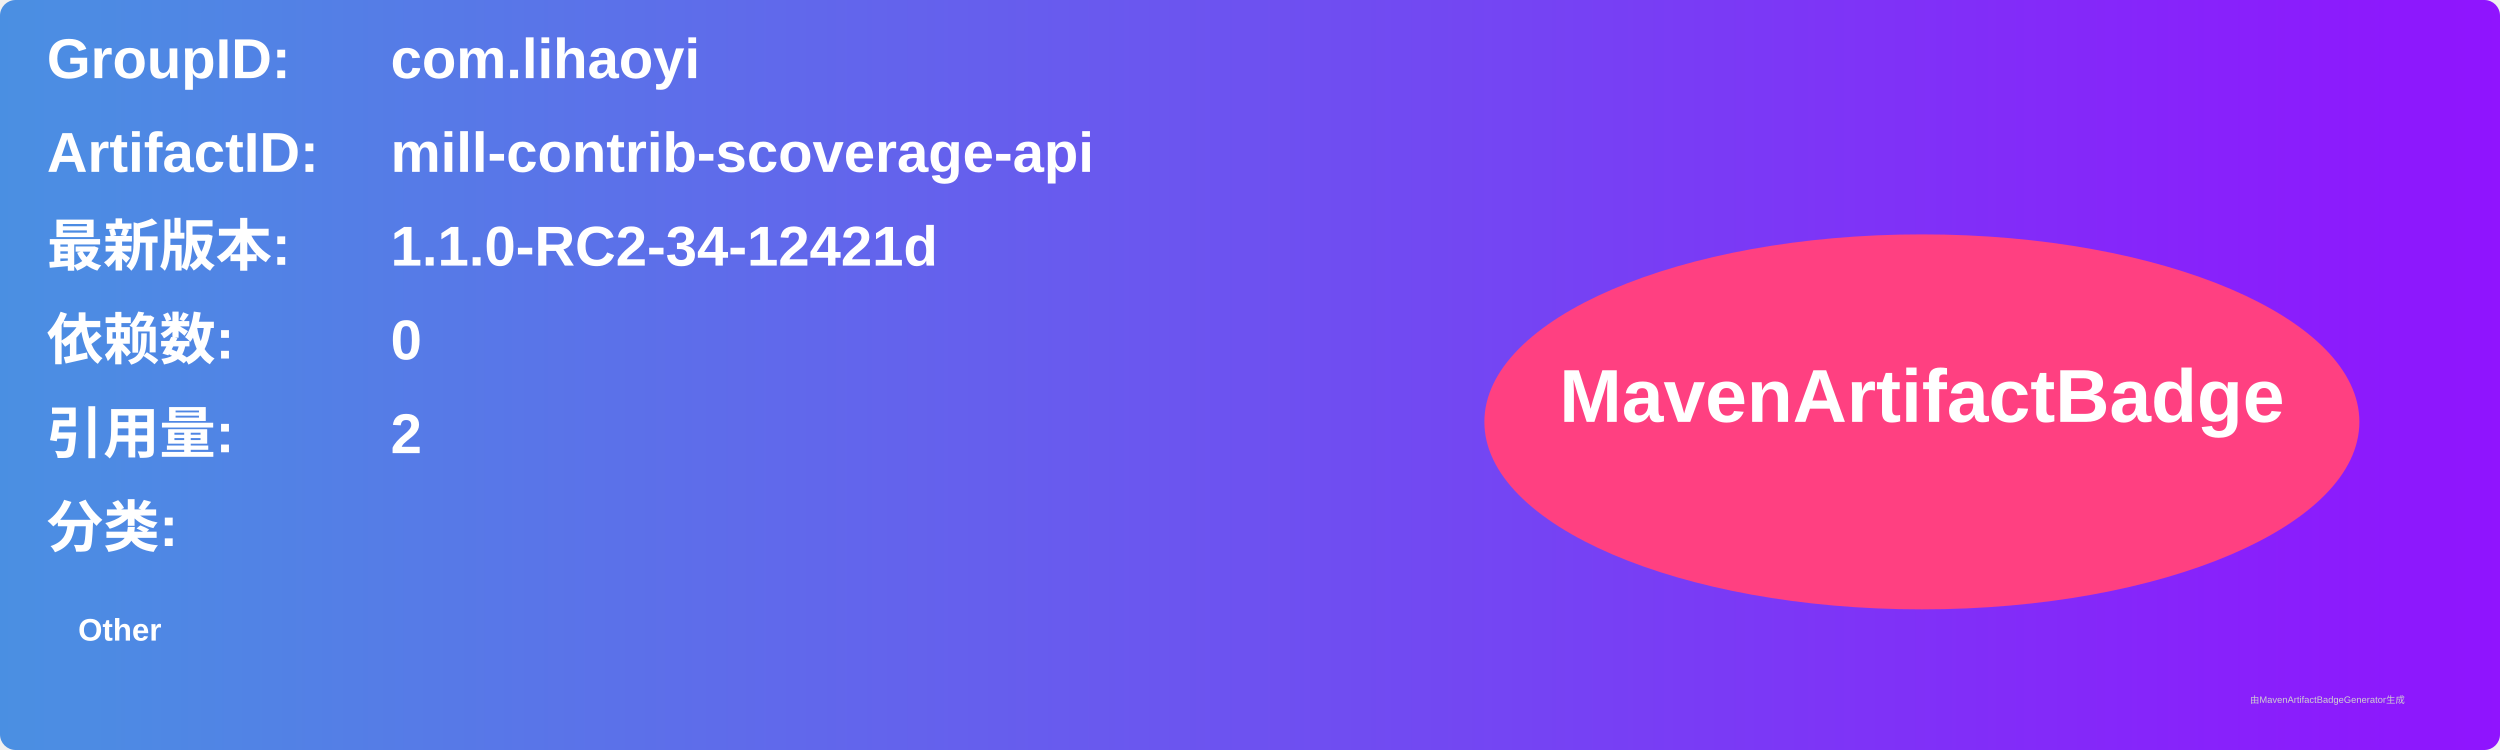
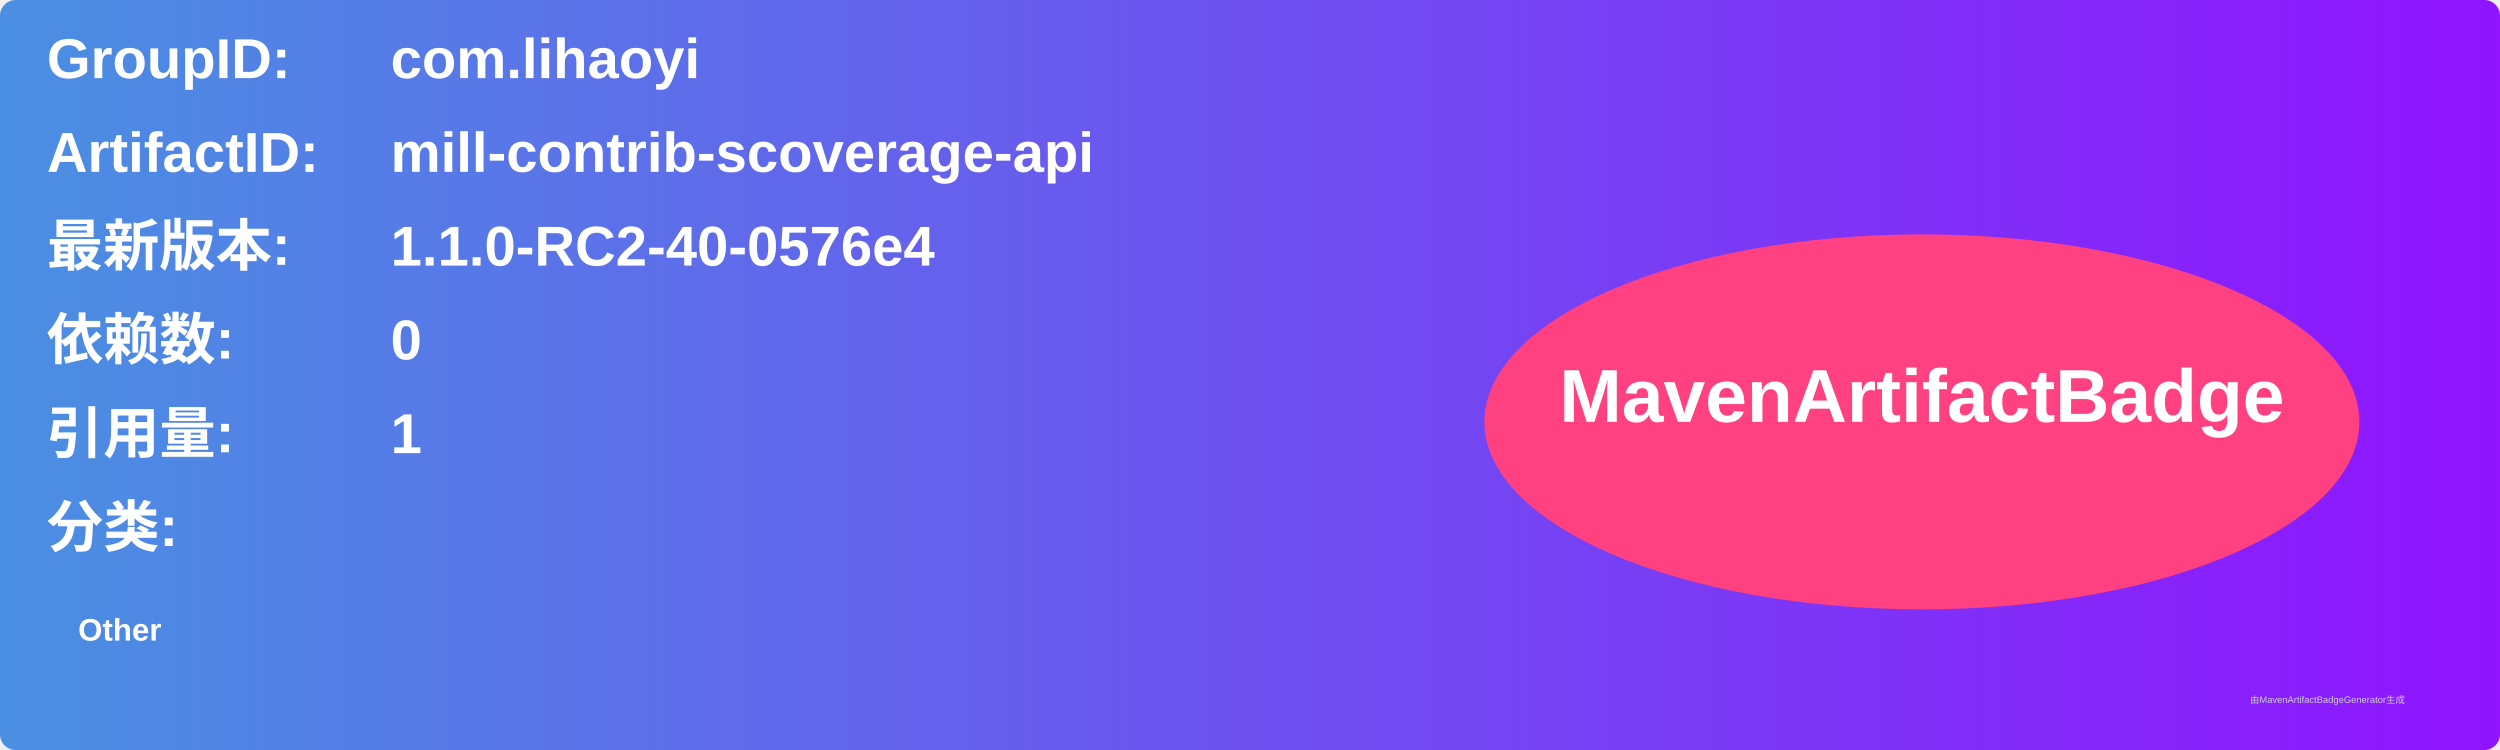
<svg xmlns="http://www.w3.org/2000/svg" width="800" height="240" viewBox="0 0 800 240">
  <linearGradient id="grad" x1="0%" y1="0%" x2="100%" y2="0%">
    <stop offset="0%" stop-color="#4a90e2" />
    <stop offset="100%" stop-color="#9013fe" />
  </linearGradient>
  <rect width="100%" height="100%" rx="5" ry="5" fill="url(#grad)" />
  <g transform="translate(15, 15)">
    <text x="0" y="10" font-family="Arial" font-size="18" fill="white" font-weight="bold" width="260">GroupID:</text>
    <text x="110" y="10" font-family="Arial" font-size="18" fill="white" font-weight="bold" width="460">com.lihaoyi</text>
    <text x="0" y="40" font-family="Arial" font-size="18" fill="white" font-weight="bold" width="260">ArtifactID:</text>
    <text x="110" y="40" font-family="Arial" font-size="18" fill="white" font-weight="bold" width="460">mill-contrib-scoverage-api</text>
    <text x="0" y="70" font-family="Arial" font-size="18" fill="white" font-weight="bold">最新版本:</text>
    <text x="110" y="70" font-family="Arial" font-size="18" fill="white" font-weight="bold">
-       <tspan font-weight="bold">1.1.0-RC2-34-12421d</tspan>
+       <tspan font-weight="bold">1.1.0-RC2-40-0576e4</tspan>
    </text>
    <text x="0" y="100" font-family="Arial" font-size="18" fill="white" font-weight="bold">依赖数: </text>
    <text x="110" y="100" font-family="Arial" font-size="18" fill="white">
      <tspan font-weight="bold">0</tspan>
    </text>
    <text x="0" y="130" font-family="Arial" font-size="18" fill="white" font-weight="bold">引用量: </text>
    <text x="110" y="130" font-family="Arial" font-size="18" fill="white">
-       <tspan font-weight="bold">2</tspan>
+       <tspan font-weight="bold">1</tspan>
    </text>
    <text x="0" y="160" font-family="Arial" font-size="18" fill="white" font-weight="bold">分类:</text>
    <text x="10" y="190" font-family="Arial" font-size="10" fill="white">
      <tspan font-weight="bold">Other</tspan>
    </text>
    <ellipse cx="600" cy="120" rx="140" ry="60" fill="#ff4081" />
    <text x="600" y="120" text-anchor="middle" font-family="Arial" font-size="24" fill="white" font-weight="bold">MavenArtifactBadge</text>
  </g>
  <text x="720" y="225" font-family="Arial" font-size="3" fill="#d0d0d0">由MavenArtifactBadgeGenerator生成</text>
</svg>
